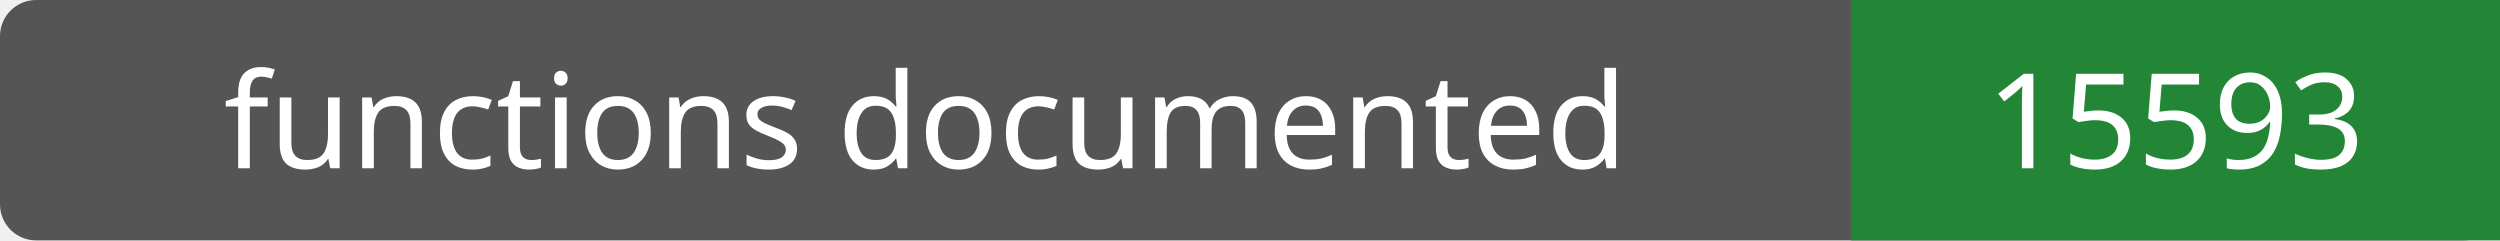
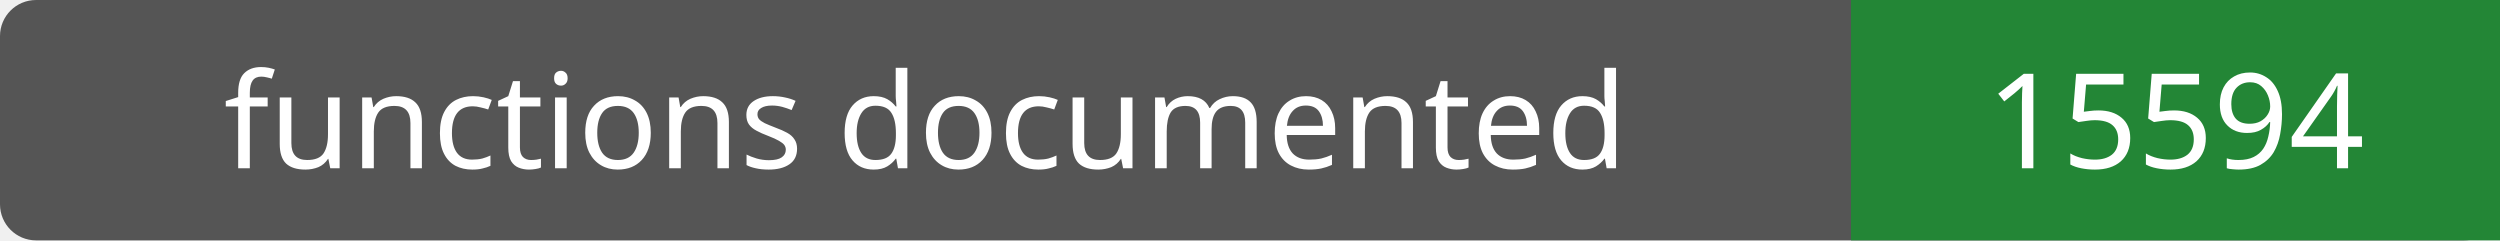
- <svg xmlns="http://www.w3.org/2000/svg" width="208" height="20" role="img" aria-label="functions documented: 15593">
+ <svg xmlns="http://www.w3.org/2000/svg" width="208" height="20" role="img" aria-label="functions documented: 15594">
  <rect width="208" height="20" rx="3" fill="#555" />
  <path fill="#238636" d="M154 0h54v20H154z" />
  <g fill="#fff" text-anchor="middle" font-family="Verdana,sans-serif" font-size="11">
    <text x="77.0" y="14">functions documented</text>
-     <text x="181.0" y="14">15593</text>
+     <text x="181.0" y="14">15594</text>
  </g>
</svg>
